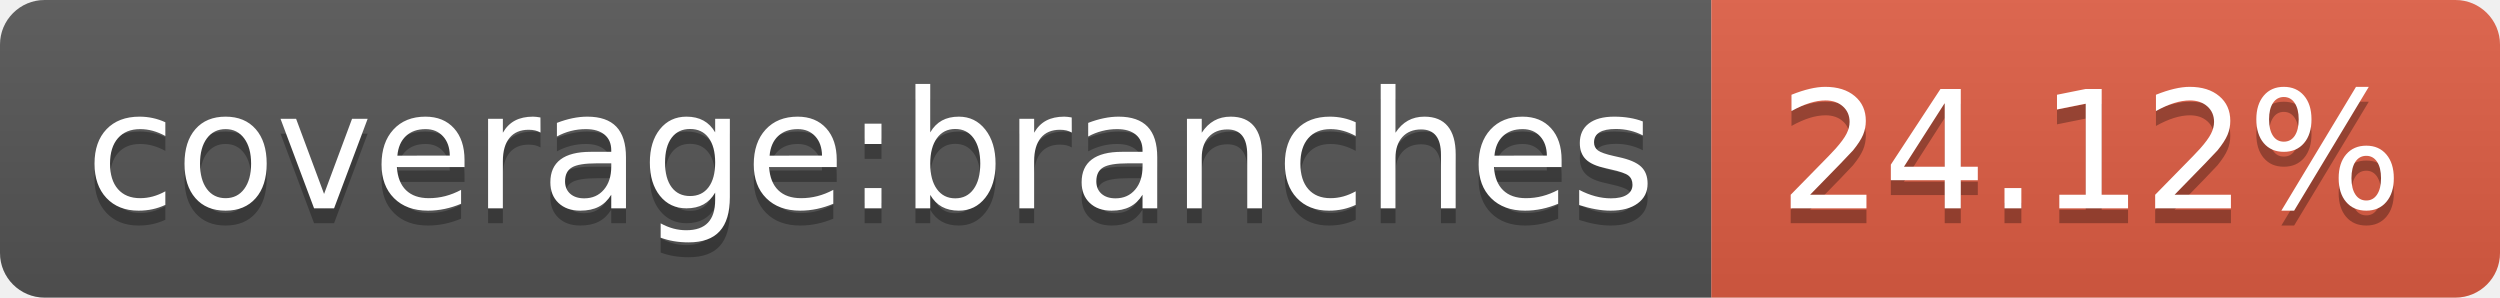
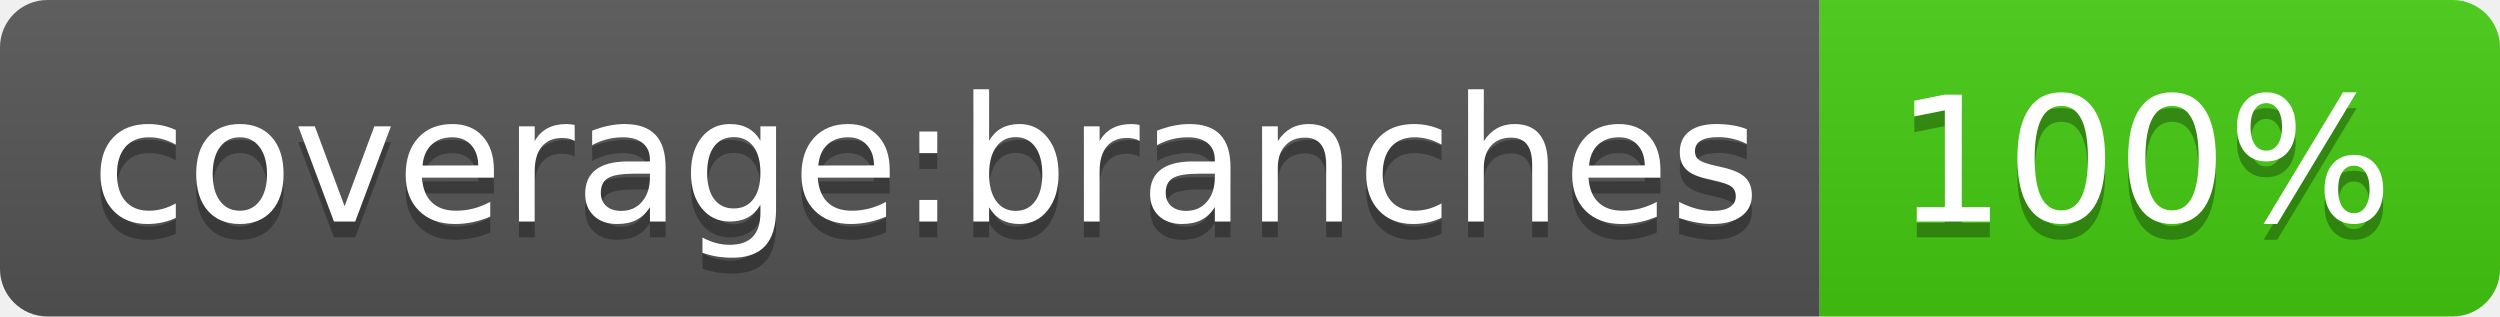
- <svg xmlns="http://www.w3.org/2000/svg" width="168" height="20" role="img" aria-label="coverage:branches: 24.12%">
+ <svg xmlns="http://www.w3.org/2000/svg" width="158" height="20" role="img" aria-label="coverage:branches: 100%">
  <linearGradient id="s" x2="0" y2="100%">
    <stop offset="0" stop-color="#bbb" stop-opacity=".1" />
    <stop offset="1" stop-opacity=".1" />
  </linearGradient>
  <clipPath id="r">
-     <rect width="168" height="20" rx="3" fill="#fff" />
+     <rect width="158" height="20" rx="3" fill="#fff" />
  </clipPath>
  <g clip-path="url(#r)">
    <rect width="115" height="20" fill="#555" />
-     <rect x="115" width="53" height="20" fill="#e05d44" />
-     <rect width="168" height="20" fill="url(#s)" />
+     <rect x="115" width="43" height="20" fill="#4c1" />
+     <rect width="158" height="20" fill="url(#s)" />
  </g>
  <g fill="#fff" text-anchor="middle" font-family="Verdana,Geneva,DejaVu Sans,sans-serif" text-rendering="geometricPrecision" font-size="110">
    <text aria-hidden="true" x="585" y="150" fill="#010101" fill-opacity=".3" transform="scale(.1)" textLength="1050">coverage:branches</text>
    <text x="585" y="140" transform="scale(.1)" fill="#fff" textLength="1050">coverage:branches</text>
-     <text aria-hidden="true" x="1405" y="150" fill="#010101" fill-opacity=".3" transform="scale(.1)" textLength="430">24.12%</text>
-     <text x="1405" y="140" transform="scale(.1)" fill="#fff" textLength="430">24.12%</text>
+     <text aria-hidden="true" x="1355" y="150" fill="#010101" fill-opacity=".3" transform="scale(.1)" textLength="330">100%</text>
+     <text x="1355" y="140" transform="scale(.1)" fill="#fff" textLength="330">100%</text>
  </g>
</svg>
